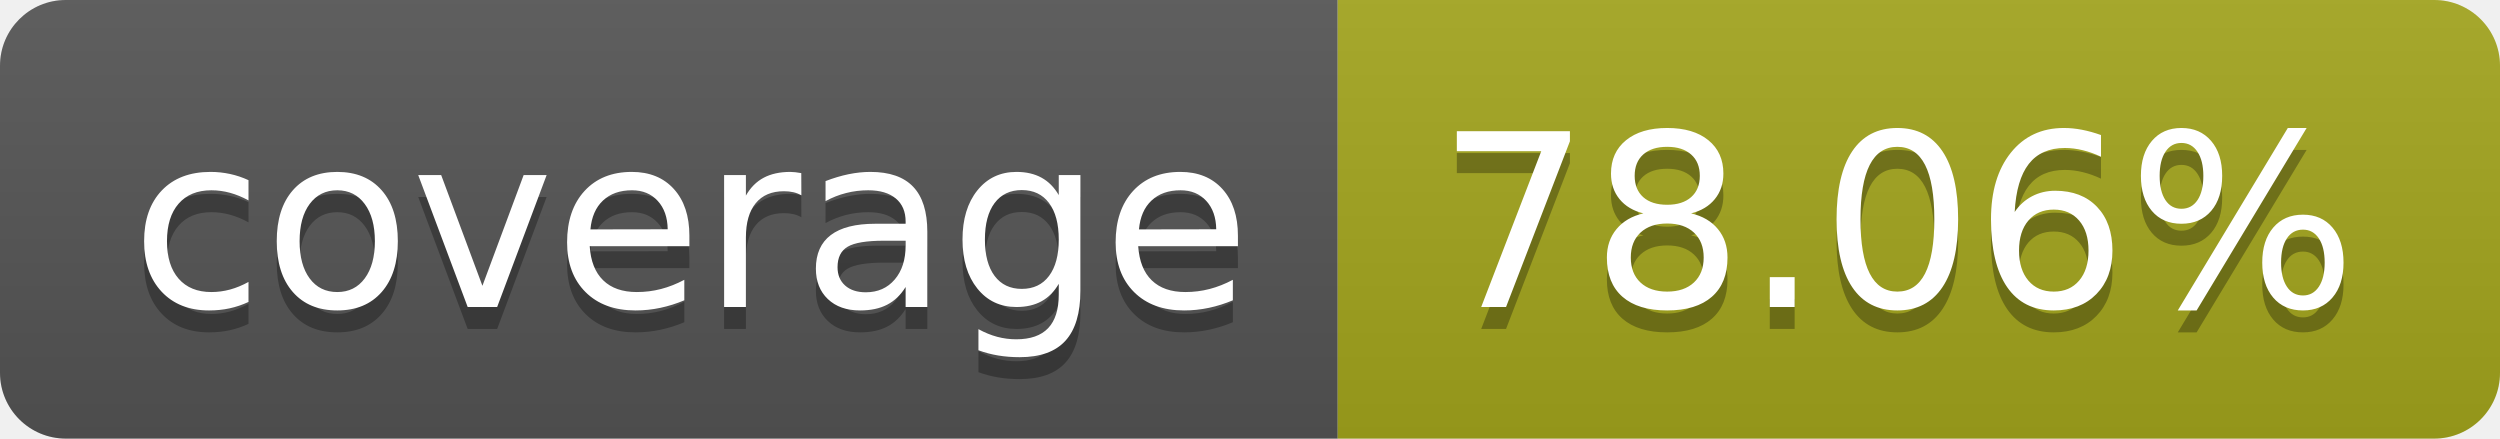
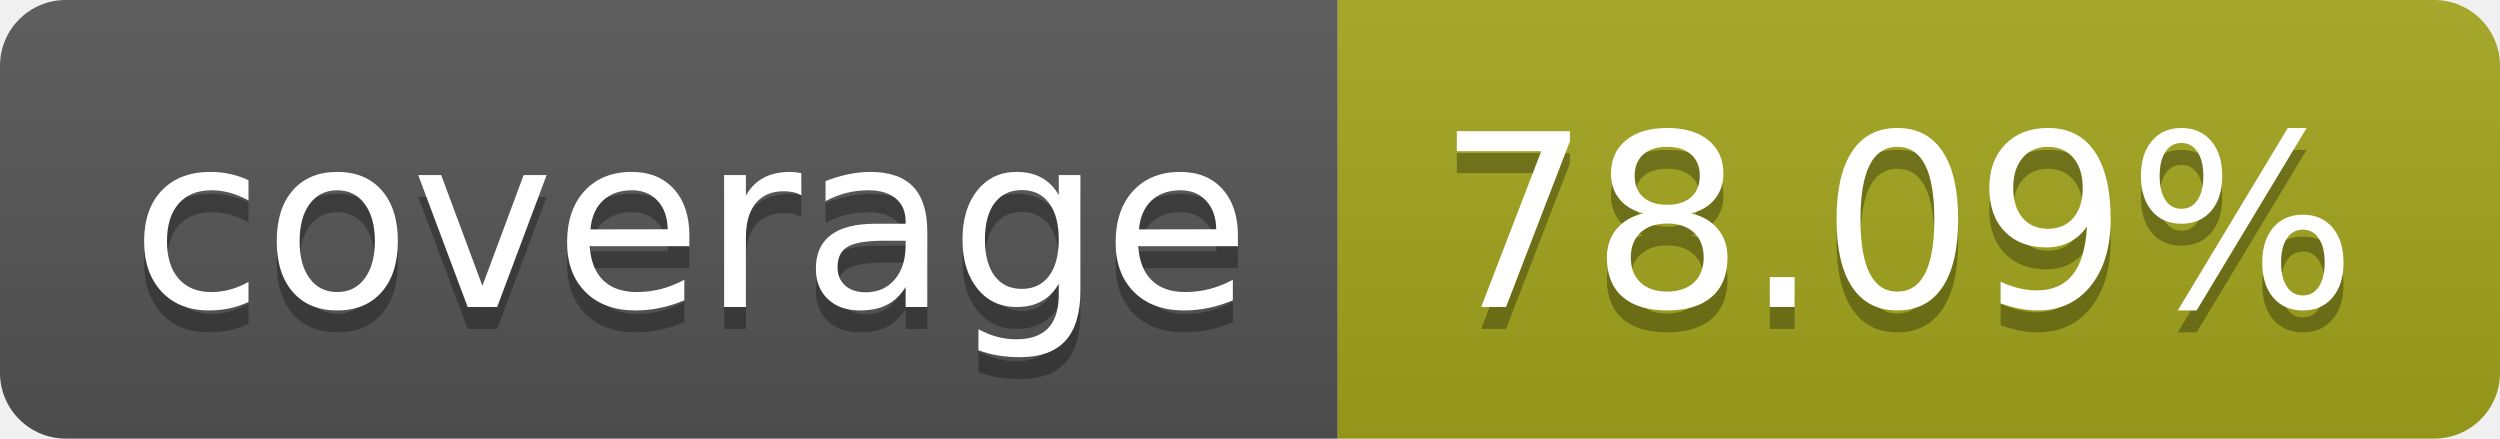
- <svg xmlns="http://www.w3.org/2000/svg" width="114" height="20" role="img" aria-label="coverage: 78.06%">
+ <svg xmlns="http://www.w3.org/2000/svg" width="114" height="20" role="img" aria-label="coverage: 78.09%">
  <linearGradient id="s" x2="0" y2="100%">
    <stop offset="0" stop-color="#bbb" stop-opacity=".1" />
    <stop offset="1" stop-opacity=".1" />
  </linearGradient>
  <clipPath id="r">
    <rect width="114" height="20" rx="3" fill="#fff" />
  </clipPath>
  <g clip-path="url(#r)">
    <rect width="61" height="20" fill="#555" />
    <rect x="61" width="53" height="20" fill="#a4a61d" />
    <rect width="114" height="20" fill="url(#s)" />
  </g>
  <g fill="#fff" text-anchor="middle" font-family="Verdana,Geneva,DejaVu Sans,sans-serif" text-rendering="geometricPrecision" font-size="110">
    <text aria-hidden="true" x="315" y="150" fill="#010101" fill-opacity=".3" transform="scale(.1)" textLength="510">coverage</text>
    <text x="315" y="140" transform="scale(.1)" fill="#fff" textLength="510">coverage</text>
-     <text aria-hidden="true" x="865" y="150" fill="#010101" fill-opacity=".3" transform="scale(.1)" textLength="430">78.06%</text>
-     <text x="865" y="140" transform="scale(.1)" fill="#fff" textLength="430">78.06%</text>
+     <text aria-hidden="true" x="865" y="150" fill="#010101" fill-opacity=".3" transform="scale(.1)" textLength="430">78.09%</text>
+     <text x="865" y="140" transform="scale(.1)" fill="#fff" textLength="430">78.09%</text>
  </g>
</svg>
